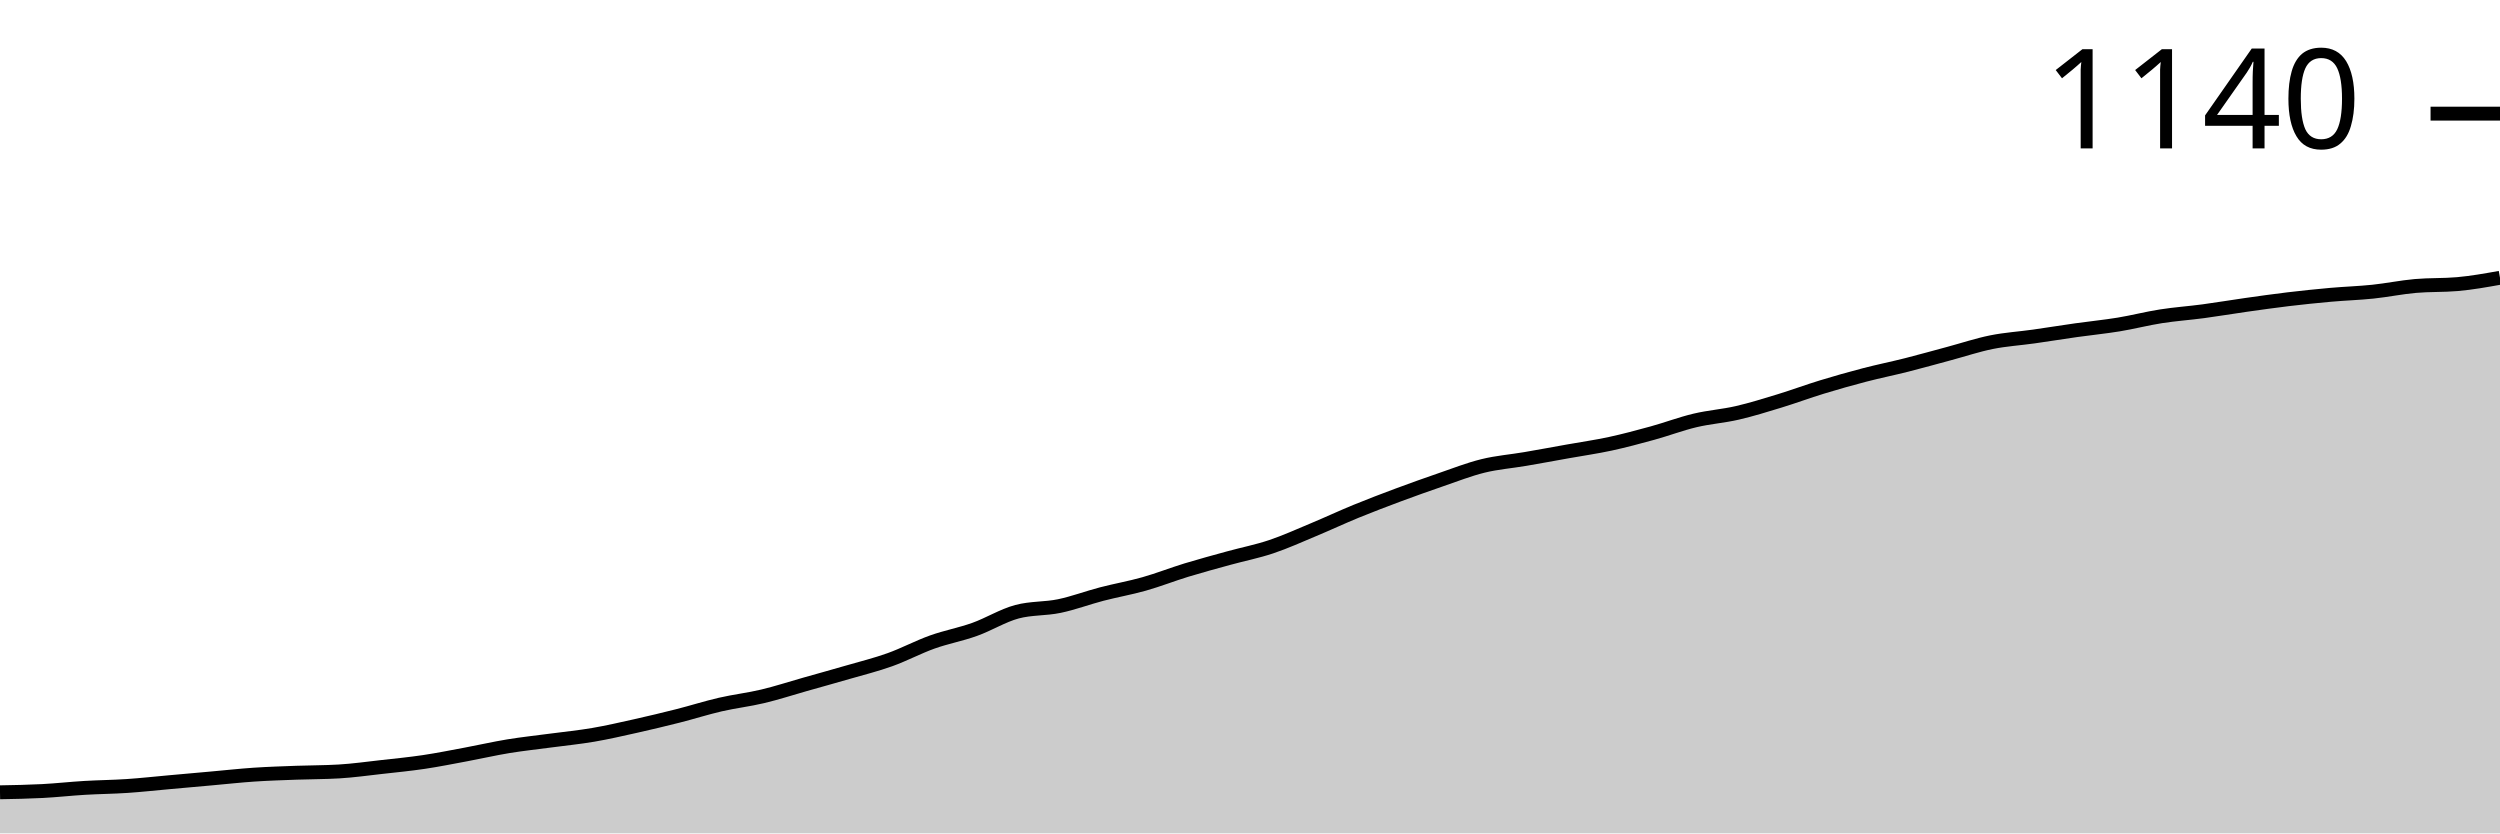
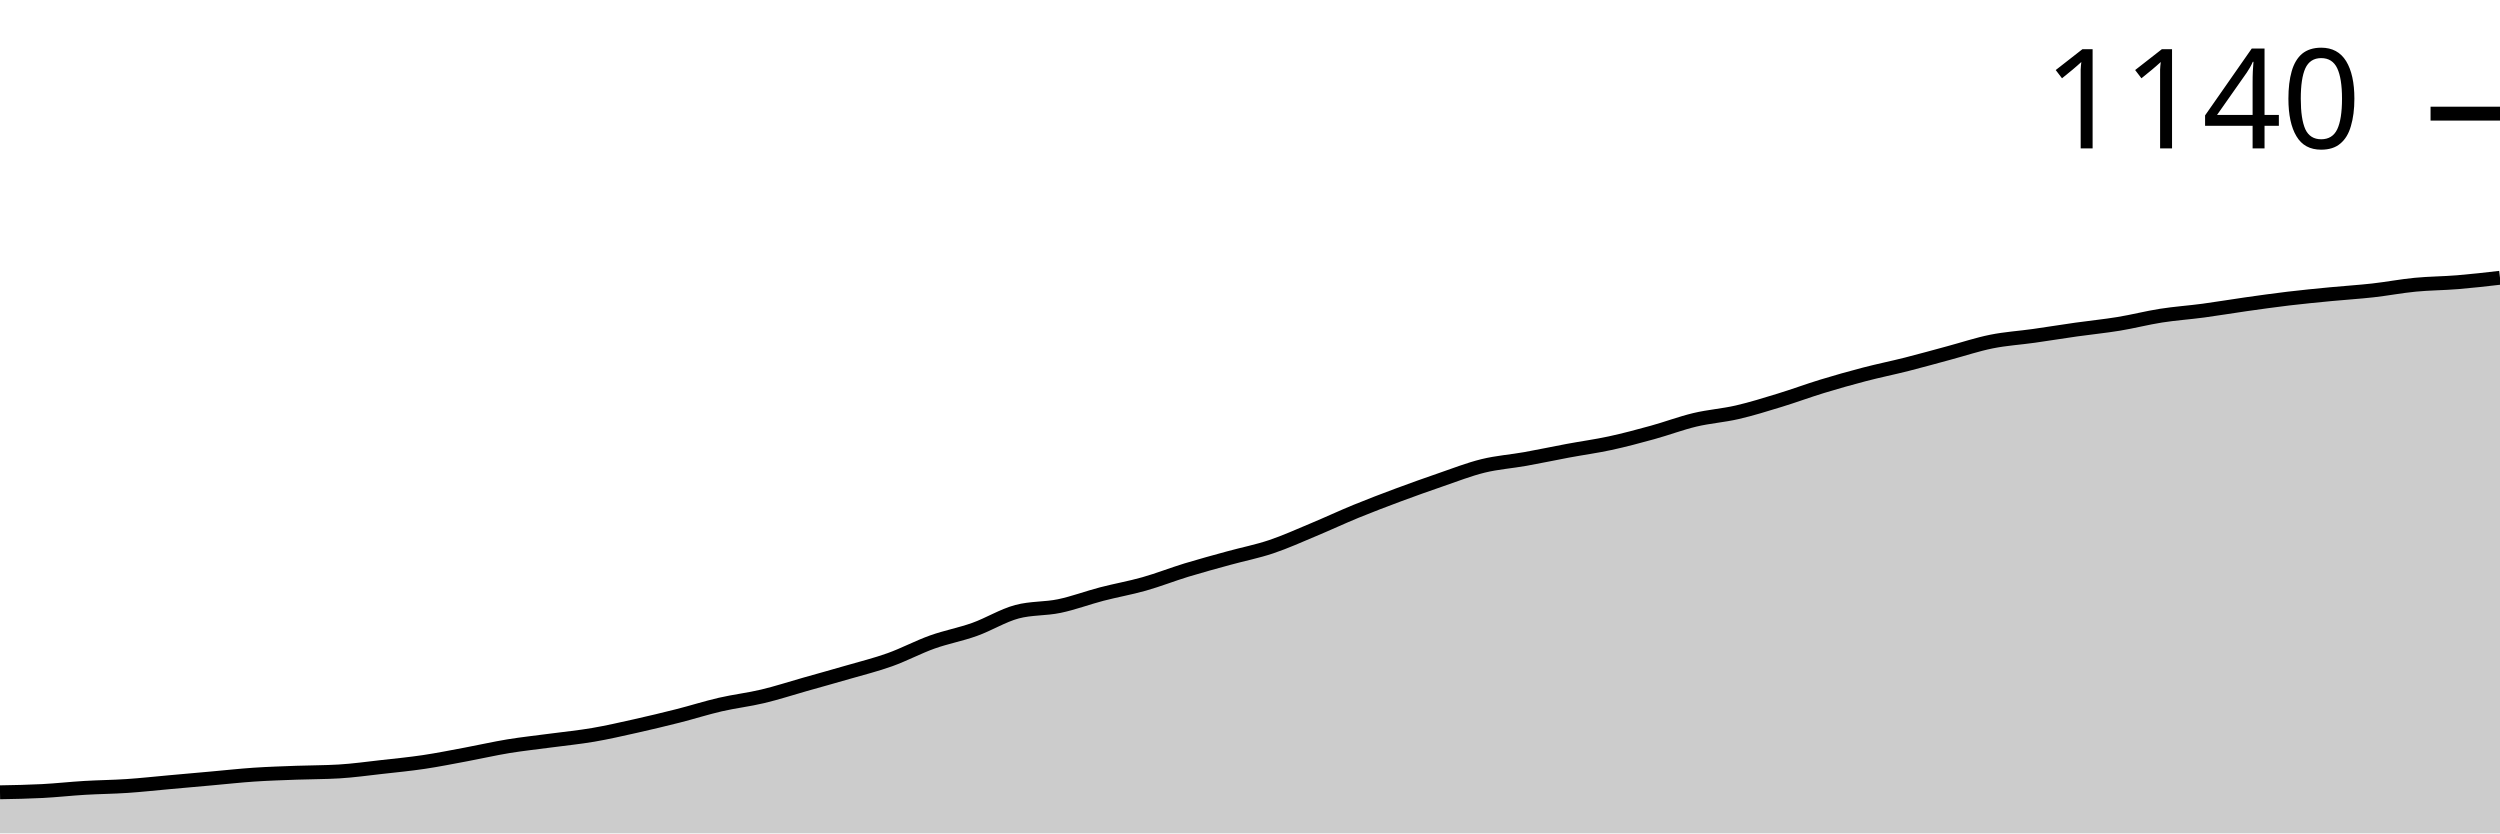
<svg xmlns="http://www.w3.org/2000/svg" viewBox="0 0 180 60">
  <g transform="translate(0,20)">
-     <path class="area" fill="rgba(0, 0, 0, 0.2)" d="M0,37.045C1.017,37.027,2.034,37.008,3.051,36.955C4.068,36.902,5.085,36.788,6.102,36.727C7.119,36.667,8.136,36.659,9.153,36.591C10.169,36.523,11.186,36.409,12.203,36.318C13.22,36.227,14.237,36.136,15.254,36.045C16.271,35.955,17.288,35.841,18.305,35.773C19.322,35.705,20.339,35.674,21.356,35.636C22.373,35.598,23.39,35.606,24.407,35.545C25.424,35.485,26.441,35.341,27.458,35.227C28.475,35.114,29.492,35.015,30.508,34.864C31.525,34.712,32.542,34.508,33.559,34.318C34.576,34.129,35.593,33.894,36.61,33.727C37.627,33.561,38.644,33.455,39.661,33.318C40.678,33.182,41.695,33.083,42.712,32.909C43.729,32.735,44.746,32.5,45.763,32.273C46.78,32.045,47.797,31.803,48.814,31.545C49.831,31.288,50.847,30.962,51.864,30.727C52.881,30.492,53.898,30.379,54.915,30.136C55.932,29.894,56.949,29.561,57.966,29.273C58.983,28.985,60,28.705,61.017,28.409C62.034,28.114,63.051,27.864,64.068,27.5C65.085,27.136,66.102,26.591,67.119,26.227C68.136,25.864,69.153,25.682,70.169,25.318C71.186,24.955,72.203,24.318,73.22,24.045C74.237,23.773,75.254,23.848,76.271,23.636C77.288,23.424,78.305,23.038,79.322,22.773C80.339,22.508,81.356,22.333,82.373,22.045C83.39,21.758,84.407,21.356,85.424,21.045C86.441,20.735,87.458,20.462,88.475,20.182C89.492,19.902,90.508,19.705,91.525,19.364C92.542,19.023,93.559,18.561,94.576,18.136C95.593,17.712,96.61,17.235,97.627,16.818C98.644,16.402,99.661,16.015,100.678,15.636C101.695,15.258,102.712,14.894,103.729,14.545C104.746,14.197,105.763,13.795,106.78,13.545C107.797,13.295,108.814,13.22,109.831,13.045C110.847,12.871,111.864,12.682,112.881,12.5C113.898,12.318,114.915,12.174,115.932,11.955C116.949,11.735,117.966,11.462,118.983,11.182C120,10.902,121.017,10.515,122.034,10.273C123.051,10.03,124.068,9.962,125.085,9.727C126.102,9.492,127.119,9.174,128.136,8.864C129.153,8.553,130.169,8.174,131.186,7.864C132.203,7.553,133.22,7.265,134.237,7C135.254,6.735,136.271,6.53,137.288,6.273C138.305,6.015,139.322,5.727,140.339,5.455C141.356,5.182,142.373,4.841,143.39,4.636C144.407,4.432,145.424,4.371,146.441,4.227C147.458,4.083,148.475,3.917,149.492,3.773C150.508,3.629,151.525,3.53,152.542,3.364C153.559,3.197,154.576,2.932,155.593,2.773C156.61,2.614,157.627,2.545,158.644,2.409C159.661,2.273,160.678,2.098,161.695,1.955C162.712,1.811,163.729,1.667,164.746,1.545C165.763,1.424,166.78,1.318,167.797,1.227C168.814,1.136,169.831,1.106,170.847,1C171.864,0.894,172.881,0.682,173.898,0.591C174.915,0.5,175.932,0.545,176.949,0.455C177.966,0.364,178.983,0.182,180,0L180,40C178.983,40,177.966,40,176.949,40C175.932,40,174.915,40,173.898,40C172.881,40,171.864,40,170.847,40C169.831,40,168.814,40,167.797,40C166.78,40,165.763,40,164.746,40C163.729,40,162.712,40,161.695,40C160.678,40,159.661,40,158.644,40C157.627,40,156.61,40,155.593,40C154.576,40,153.559,40,152.542,40C151.525,40,150.508,40,149.492,40C148.475,40,147.458,40,146.441,40C145.424,40,144.407,40,143.39,40C142.373,40,141.356,40,140.339,40C139.322,40,138.305,40,137.288,40C136.271,40,135.254,40,134.237,40C133.22,40,132.203,40,131.186,40C130.169,40,129.153,40,128.136,40C127.119,40,126.102,40,125.085,40C124.068,40,123.051,40,122.034,40C121.017,40,120,40,118.983,40C117.966,40,116.949,40,115.932,40C114.915,40,113.898,40,112.881,40C111.864,40,110.847,40,109.831,40C108.814,40,107.797,40,106.78,40C105.763,40,104.746,40,103.729,40C102.712,40,101.695,40,100.678,40C99.661,40,98.644,40,97.627,40C96.61,40,95.593,40,94.576,40C93.559,40,92.542,40,91.525,40C90.508,40,89.492,40,88.475,40C87.458,40,86.441,40,85.424,40C84.407,40,83.39,40,82.373,40C81.356,40,80.339,40,79.322,40C78.305,40,77.288,40,76.271,40C75.254,40,74.237,40,73.22,40C72.203,40,71.186,40,70.169,40C69.153,40,68.136,40,67.119,40C66.102,40,65.085,40,64.068,40C63.051,40,62.034,40,61.017,40C60,40,58.983,40,57.966,40C56.949,40,55.932,40,54.915,40C53.898,40,52.881,40,51.864,40C50.847,40,49.831,40,48.814,40C47.797,40,46.78,40,45.763,40C44.746,40,43.729,40,42.712,40C41.695,40,40.678,40,39.661,40C38.644,40,37.627,40,36.61,40C35.593,40,34.576,40,33.559,40C32.542,40,31.525,40,30.508,40C29.492,40,28.475,40,27.458,40C26.441,40,25.424,40,24.407,40C23.39,40,22.373,40,21.356,40C20.339,40,19.322,40,18.305,40C17.288,40,16.271,40,15.254,40C14.237,40,13.22,40,12.203,40C11.186,40,10.169,40,9.153,40C8.136,40,7.119,40,6.102,40C5.085,40,4.068,40,3.051,40C2.034,40,1.017,40,0,40Z" />
-     <path class="line" stroke="black" fill="none" d="M0,37.045C1.017,37.027,2.034,37.008,3.051,36.955C4.068,36.902,5.085,36.788,6.102,36.727C7.119,36.667,8.136,36.659,9.153,36.591C10.169,36.523,11.186,36.409,12.203,36.318C13.22,36.227,14.237,36.136,15.254,36.045C16.271,35.955,17.288,35.841,18.305,35.773C19.322,35.705,20.339,35.674,21.356,35.636C22.373,35.598,23.39,35.606,24.407,35.545C25.424,35.485,26.441,35.341,27.458,35.227C28.475,35.114,29.492,35.015,30.508,34.864C31.525,34.712,32.542,34.508,33.559,34.318C34.576,34.129,35.593,33.894,36.61,33.727C37.627,33.561,38.644,33.455,39.661,33.318C40.678,33.182,41.695,33.083,42.712,32.909C43.729,32.735,44.746,32.5,45.763,32.273C46.78,32.045,47.797,31.803,48.814,31.545C49.831,31.288,50.847,30.962,51.864,30.727C52.881,30.492,53.898,30.379,54.915,30.136C55.932,29.894,56.949,29.561,57.966,29.273C58.983,28.985,60,28.705,61.017,28.409C62.034,28.114,63.051,27.864,64.068,27.5C65.085,27.136,66.102,26.591,67.119,26.227C68.136,25.864,69.153,25.682,70.169,25.318C71.186,24.955,72.203,24.318,73.22,24.045C74.237,23.773,75.254,23.848,76.271,23.636C77.288,23.424,78.305,23.038,79.322,22.773C80.339,22.508,81.356,22.333,82.373,22.045C83.39,21.758,84.407,21.356,85.424,21.045C86.441,20.735,87.458,20.462,88.475,20.182C89.492,19.902,90.508,19.705,91.525,19.364C92.542,19.023,93.559,18.561,94.576,18.136C95.593,17.712,96.61,17.235,97.627,16.818C98.644,16.402,99.661,16.015,100.678,15.636C101.695,15.258,102.712,14.894,103.729,14.545C104.746,14.197,105.763,13.795,106.78,13.545C107.797,13.295,108.814,13.22,109.831,13.045C110.847,12.871,111.864,12.682,112.881,12.5C113.898,12.318,114.915,12.174,115.932,11.955C116.949,11.735,117.966,11.462,118.983,11.182C120,10.902,121.017,10.515,122.034,10.273C123.051,10.03,124.068,9.962,125.085,9.727C126.102,9.492,127.119,9.174,128.136,8.864C129.153,8.553,130.169,8.174,131.186,7.864C132.203,7.553,133.22,7.265,134.237,7C135.254,6.735,136.271,6.53,137.288,6.273C138.305,6.015,139.322,5.727,140.339,5.455C141.356,5.182,142.373,4.841,143.39,4.636C144.407,4.432,145.424,4.371,146.441,4.227C147.458,4.083,148.475,3.917,149.492,3.773C150.508,3.629,151.525,3.53,152.542,3.364C153.559,3.197,154.576,2.932,155.593,2.773C156.61,2.614,157.627,2.545,158.644,2.409C159.661,2.273,160.678,2.098,161.695,1.955C162.712,1.811,163.729,1.667,164.746,1.545C165.763,1.424,166.78,1.318,167.797,1.227C168.814,1.136,169.831,1.106,170.847,1C171.864,0.894,172.881,0.682,173.898,0.591C174.915,0.5,175.932,0.545,176.949,0.455C177.966,0.364,178.983,0.182,180,0" />
+     <path class="area" fill="rgba(0, 0, 0, 0.2)" d="M0,37.045C1.017,37.027,2.034,37.008,3.051,36.955C4.068,36.902,5.085,36.788,6.102,36.727C7.119,36.667,8.136,36.659,9.153,36.591C10.169,36.523,11.186,36.409,12.203,36.318C13.22,36.227,14.237,36.136,15.254,36.045C16.271,35.955,17.288,35.841,18.305,35.773C19.322,35.705,20.339,35.674,21.356,35.636C22.373,35.598,23.39,35.606,24.407,35.545C25.424,35.485,26.441,35.341,27.458,35.227C28.475,35.114,29.492,35.015,30.508,34.864C31.525,34.712,32.542,34.508,33.559,34.318C34.576,34.129,35.593,33.894,36.61,33.727C37.627,33.561,38.644,33.455,39.661,33.318C40.678,33.182,41.695,33.083,42.712,32.909C43.729,32.735,44.746,32.5,45.763,32.273C46.78,32.045,47.797,31.803,48.814,31.545C49.831,31.288,50.847,30.962,51.864,30.727C52.881,30.492,53.898,30.379,54.915,30.136C55.932,29.894,56.949,29.561,57.966,29.273C58.983,28.985,60,28.705,61.017,28.409C62.034,28.114,63.051,27.864,64.068,27.5C65.085,27.136,66.102,26.591,67.119,26.227C68.136,25.864,69.153,25.682,70.169,25.318C71.186,24.955,72.203,24.318,73.22,24.045C74.237,23.773,75.254,23.848,76.271,23.636C77.288,23.424,78.305,23.038,79.322,22.773C80.339,22.508,81.356,22.333,82.373,22.045C83.39,21.758,84.407,21.356,85.424,21.045C86.441,20.735,87.458,20.462,88.475,20.182C89.492,19.902,90.508,19.705,91.525,19.364C92.542,19.023,93.559,18.561,94.576,18.136C95.593,17.712,96.61,17.235,97.627,16.818C98.644,16.402,99.661,16.015,100.678,15.636C101.695,15.258,102.712,14.894,103.729,14.545C104.746,14.197,105.763,13.795,106.78,13.545C107.797,13.295,108.814,13.227,109.831,13.045C110.847,12.864,111.864,12.644,112.881,12.455C113.898,12.265,114.915,12.129,115.932,11.909C116.949,11.689,117.966,11.417,118.983,11.136C120,10.856,121.017,10.47,122.034,10.227C123.051,9.985,124.068,9.917,125.085,9.682C126.102,9.447,127.119,9.129,128.136,8.818C129.153,8.508,130.169,8.129,131.186,7.818C132.203,7.508,133.22,7.22,134.237,6.955C135.254,6.689,136.271,6.485,137.288,6.227C138.305,5.97,139.322,5.682,140.339,5.409C141.356,5.136,142.373,4.795,143.39,4.591C144.407,4.386,145.424,4.326,146.441,4.182C147.458,4.038,148.475,3.871,149.492,3.727C150.508,3.583,151.525,3.485,152.542,3.318C153.559,3.152,154.576,2.886,155.593,2.727C156.61,2.568,157.627,2.5,158.644,2.364C159.661,2.227,160.678,2.053,161.695,1.909C162.712,1.765,163.729,1.621,164.746,1.5C165.763,1.379,166.78,1.28,167.797,1.182C168.814,1.083,169.831,1.023,170.847,0.909C171.864,0.795,172.881,0.598,173.898,0.5C174.915,0.402,175.932,0.402,176.949,0.318C177.966,0.235,178.983,0.117,180,0L180,40C178.983,40,177.966,40,176.949,40C175.932,40,174.915,40,173.898,40C172.881,40,171.864,40,170.847,40C169.831,40,168.814,40,167.797,40C166.78,40,165.763,40,164.746,40C163.729,40,162.712,40,161.695,40C160.678,40,159.661,40,158.644,40C157.627,40,156.61,40,155.593,40C154.576,40,153.559,40,152.542,40C151.525,40,150.508,40,149.492,40C148.475,40,147.458,40,146.441,40C145.424,40,144.407,40,143.39,40C142.373,40,141.356,40,140.339,40C139.322,40,138.305,40,137.288,40C136.271,40,135.254,40,134.237,40C133.22,40,132.203,40,131.186,40C130.169,40,129.153,40,128.136,40C127.119,40,126.102,40,125.085,40C124.068,40,123.051,40,122.034,40C121.017,40,120,40,118.983,40C117.966,40,116.949,40,115.932,40C114.915,40,113.898,40,112.881,40C111.864,40,110.847,40,109.831,40C108.814,40,107.797,40,106.78,40C105.763,40,104.746,40,103.729,40C102.712,40,101.695,40,100.678,40C99.661,40,98.644,40,97.627,40C96.61,40,95.593,40,94.576,40C93.559,40,92.542,40,91.525,40C90.508,40,89.492,40,88.475,40C87.458,40,86.441,40,85.424,40C84.407,40,83.39,40,82.373,40C81.356,40,80.339,40,79.322,40C78.305,40,77.288,40,76.271,40C75.254,40,74.237,40,73.22,40C72.203,40,71.186,40,70.169,40C69.153,40,68.136,40,67.119,40C66.102,40,65.085,40,64.068,40C63.051,40,62.034,40,61.017,40C60,40,58.983,40,57.966,40C56.949,40,55.932,40,54.915,40C53.898,40,52.881,40,51.864,40C50.847,40,49.831,40,48.814,40C47.797,40,46.78,40,45.763,40C44.746,40,43.729,40,42.712,40C41.695,40,40.678,40,39.661,40C38.644,40,37.627,40,36.61,40C35.593,40,34.576,40,33.559,40C32.542,40,31.525,40,30.508,40C29.492,40,28.475,40,27.458,40C26.441,40,25.424,40,24.407,40C23.39,40,22.373,40,21.356,40C20.339,40,19.322,40,18.305,40C17.288,40,16.271,40,15.254,40C14.237,40,13.22,40,12.203,40C11.186,40,10.169,40,9.153,40C8.136,40,7.119,40,6.102,40C5.085,40,4.068,40,3.051,40C2.034,40,1.017,40,0,40Z" />
+     <path class="line" stroke="black" fill="none" d="M0,37.045C1.017,37.027,2.034,37.008,3.051,36.955C4.068,36.902,5.085,36.788,6.102,36.727C7.119,36.667,8.136,36.659,9.153,36.591C10.169,36.523,11.186,36.409,12.203,36.318C13.22,36.227,14.237,36.136,15.254,36.045C16.271,35.955,17.288,35.841,18.305,35.773C19.322,35.705,20.339,35.674,21.356,35.636C22.373,35.598,23.39,35.606,24.407,35.545C25.424,35.485,26.441,35.341,27.458,35.227C28.475,35.114,29.492,35.015,30.508,34.864C31.525,34.712,32.542,34.508,33.559,34.318C34.576,34.129,35.593,33.894,36.61,33.727C37.627,33.561,38.644,33.455,39.661,33.318C40.678,33.182,41.695,33.083,42.712,32.909C43.729,32.735,44.746,32.5,45.763,32.273C46.78,32.045,47.797,31.803,48.814,31.545C49.831,31.288,50.847,30.962,51.864,30.727C52.881,30.492,53.898,30.379,54.915,30.136C55.932,29.894,56.949,29.561,57.966,29.273C58.983,28.985,60,28.705,61.017,28.409C62.034,28.114,63.051,27.864,64.068,27.5C65.085,27.136,66.102,26.591,67.119,26.227C68.136,25.864,69.153,25.682,70.169,25.318C71.186,24.955,72.203,24.318,73.22,24.045C74.237,23.773,75.254,23.848,76.271,23.636C77.288,23.424,78.305,23.038,79.322,22.773C80.339,22.508,81.356,22.333,82.373,22.045C83.39,21.758,84.407,21.356,85.424,21.045C86.441,20.735,87.458,20.462,88.475,20.182C89.492,19.902,90.508,19.705,91.525,19.364C92.542,19.023,93.559,18.561,94.576,18.136C95.593,17.712,96.61,17.235,97.627,16.818C98.644,16.402,99.661,16.015,100.678,15.636C101.695,15.258,102.712,14.894,103.729,14.545C104.746,14.197,105.763,13.795,106.78,13.545C107.797,13.295,108.814,13.227,109.831,13.045C110.847,12.864,111.864,12.644,112.881,12.455C113.898,12.265,114.915,12.129,115.932,11.909C116.949,11.689,117.966,11.417,118.983,11.136C120,10.856,121.017,10.47,122.034,10.227C123.051,9.985,124.068,9.917,125.085,9.682C126.102,9.447,127.119,9.129,128.136,8.818C129.153,8.508,130.169,8.129,131.186,7.818C132.203,7.508,133.22,7.22,134.237,6.955C135.254,6.689,136.271,6.485,137.288,6.227C138.305,5.97,139.322,5.682,140.339,5.409C141.356,5.136,142.373,4.795,143.39,4.591C144.407,4.386,145.424,4.326,146.441,4.182C147.458,4.038,148.475,3.871,149.492,3.727C150.508,3.583,151.525,3.485,152.542,3.318C153.559,3.152,154.576,2.886,155.593,2.727C156.61,2.568,157.627,2.5,158.644,2.364C159.661,2.227,160.678,2.053,161.695,1.909C162.712,1.765,163.729,1.621,164.746,1.5C165.763,1.379,166.78,1.28,167.797,1.182C168.814,1.083,169.831,1.023,170.847,0.909C171.864,0.795,172.881,0.598,173.898,0.5C174.915,0.402,175.932,0.402,176.949,0.318C177.966,0.235,178.983,0.117,180,0" />
    <path class="axis-ceiling" stroke-width="1" stroke="black" fill="none" d="M175,-11.818L180,-11.818" />
    <text class="axis-ceiling-label" font-family="sans-serif" text-anchor="end" font-size="10px" x="170" y="-9.318">1140</text>
  </g>
</svg>
